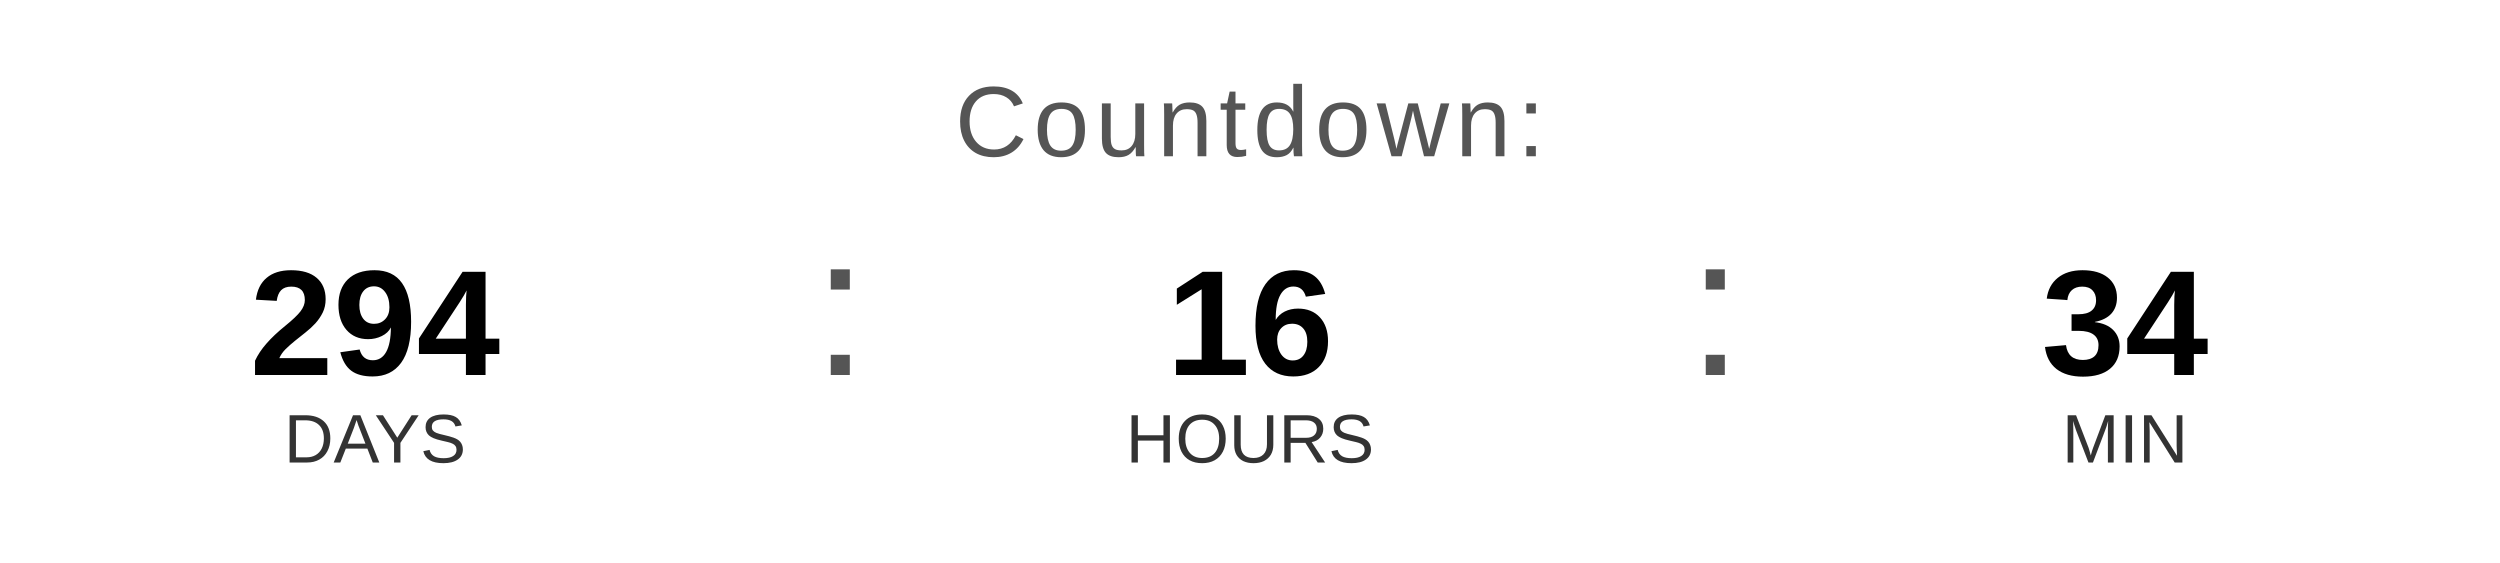
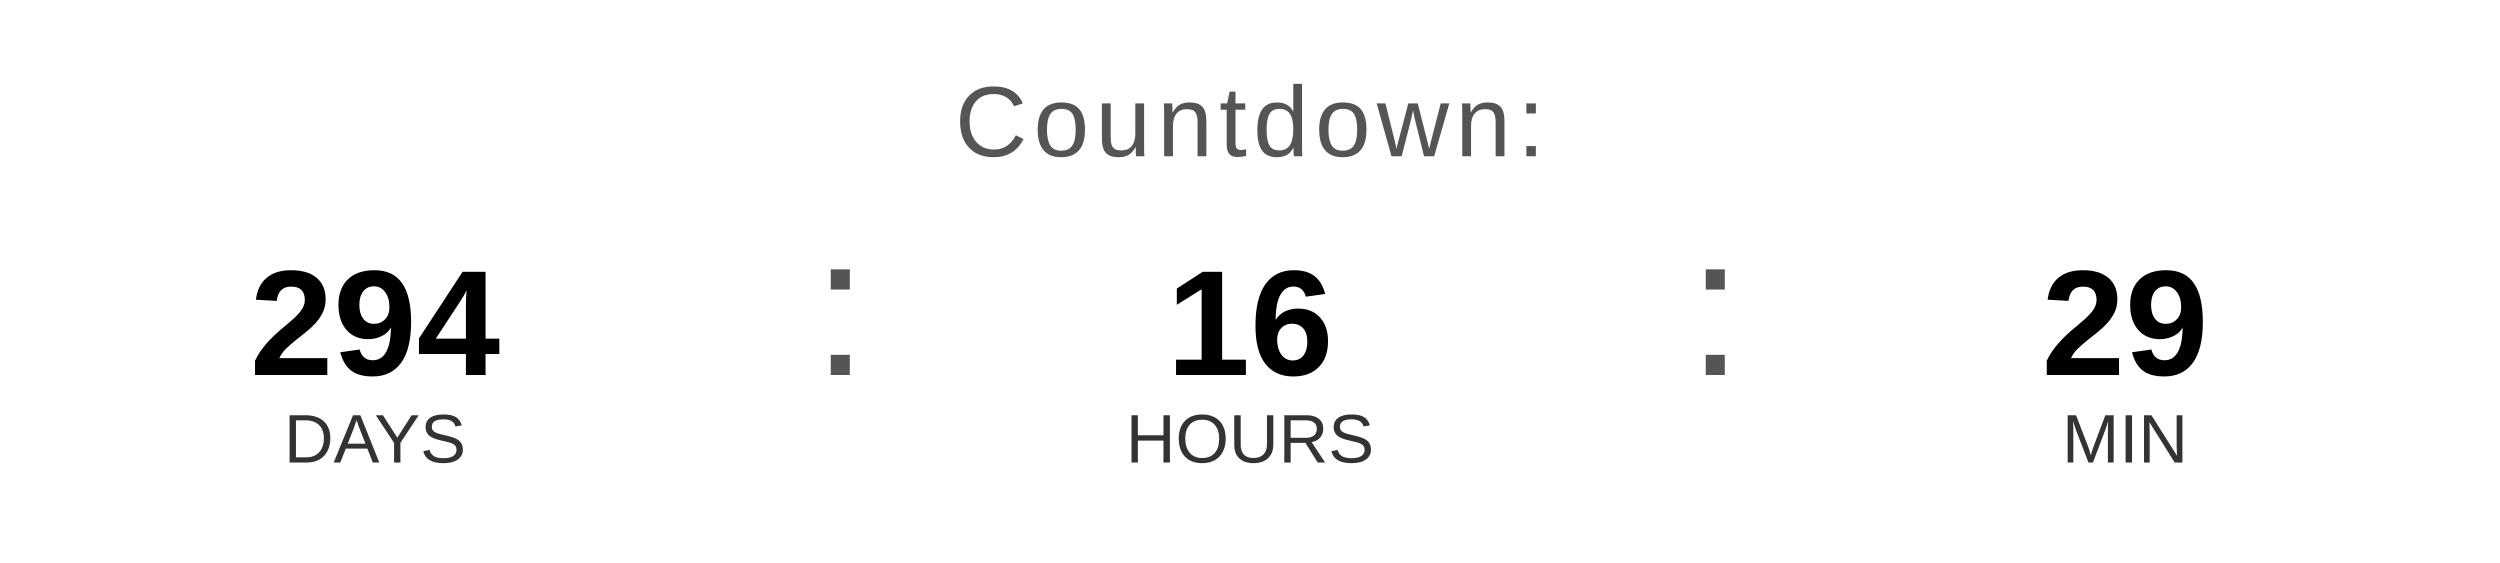
<svg xmlns="http://www.w3.org/2000/svg" width="400" height="90" viewBox="0 0 400 90">
  <text x="200" y="25" font-family="Arial, Helvetica, sans-serif" font-size="16" fill="#555555" text-anchor="middle" letter-spacing="1">
    Countdown:
  </text>
  <text x="60" y="60" font-family="Arial, Helvetica, sans-serif" font-size="24" font-weight="bold" fill="#000000" text-anchor="middle">294</text>
  <text x="60" y="74" font-family="Arial, Helvetica, sans-serif" font-size="11" fill="#333333" text-anchor="middle">DAYS</text>
  <text x="130" y="60" font-family="Arial, sans-serif" font-size="32" fill="#555555">:</text>
  <text x="200" y="60" font-family="Arial, Helvetica, sans-serif" font-size="24" font-weight="bold" fill="#000000" text-anchor="middle">16</text>
  <text x="200" y="74" font-family="Arial, Helvetica, sans-serif" font-size="11" fill="#333333" text-anchor="middle">HOURS</text>
  <text x="270" y="60" font-family="Arial, sans-serif" font-size="32" fill="#555555">:</text>
-   <text x="340" y="60" font-family="Arial, Helvetica, sans-serif" font-size="24" font-weight="bold" fill="#000000" text-anchor="middle">34</text>
+   <text x="340" y="60" font-family="Arial, Helvetica, sans-serif" font-size="24" font-weight="bold" fill="#000000" text-anchor="middle">29</text>
  <text x="340" y="74" font-family="Arial, Helvetica, sans-serif" font-size="11" fill="#333333" text-anchor="middle">MIN</text>
</svg>
